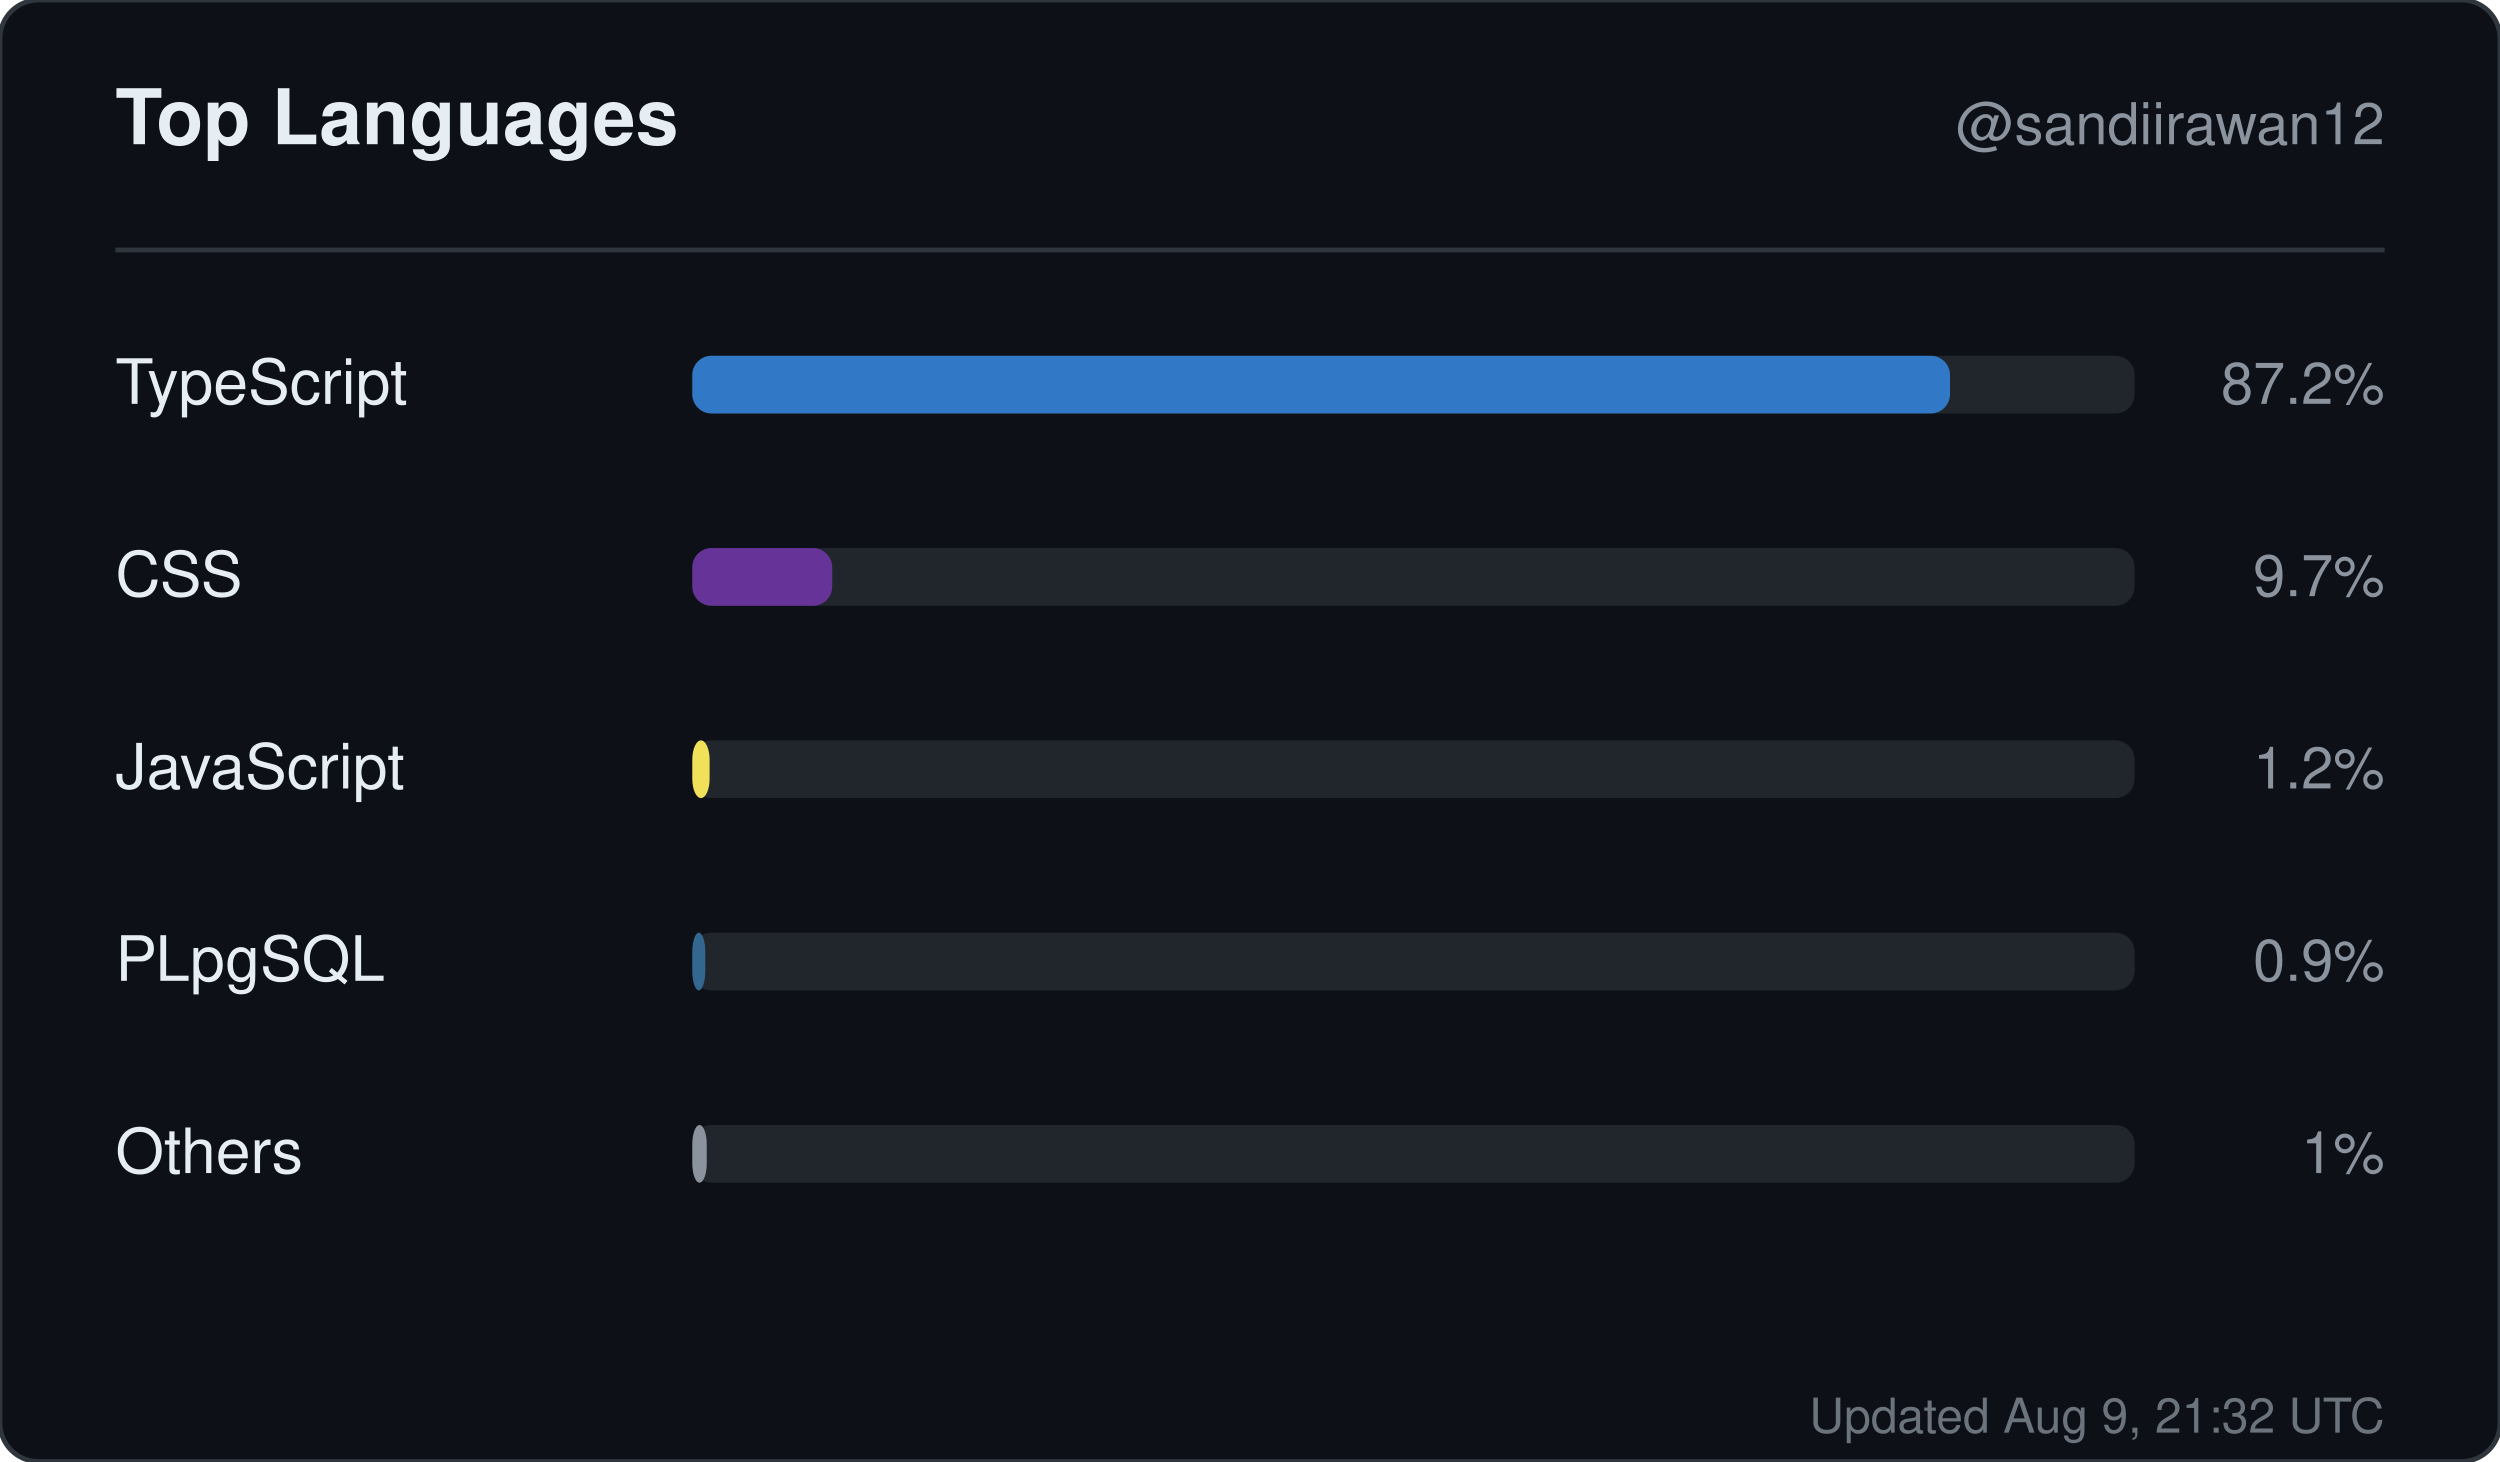
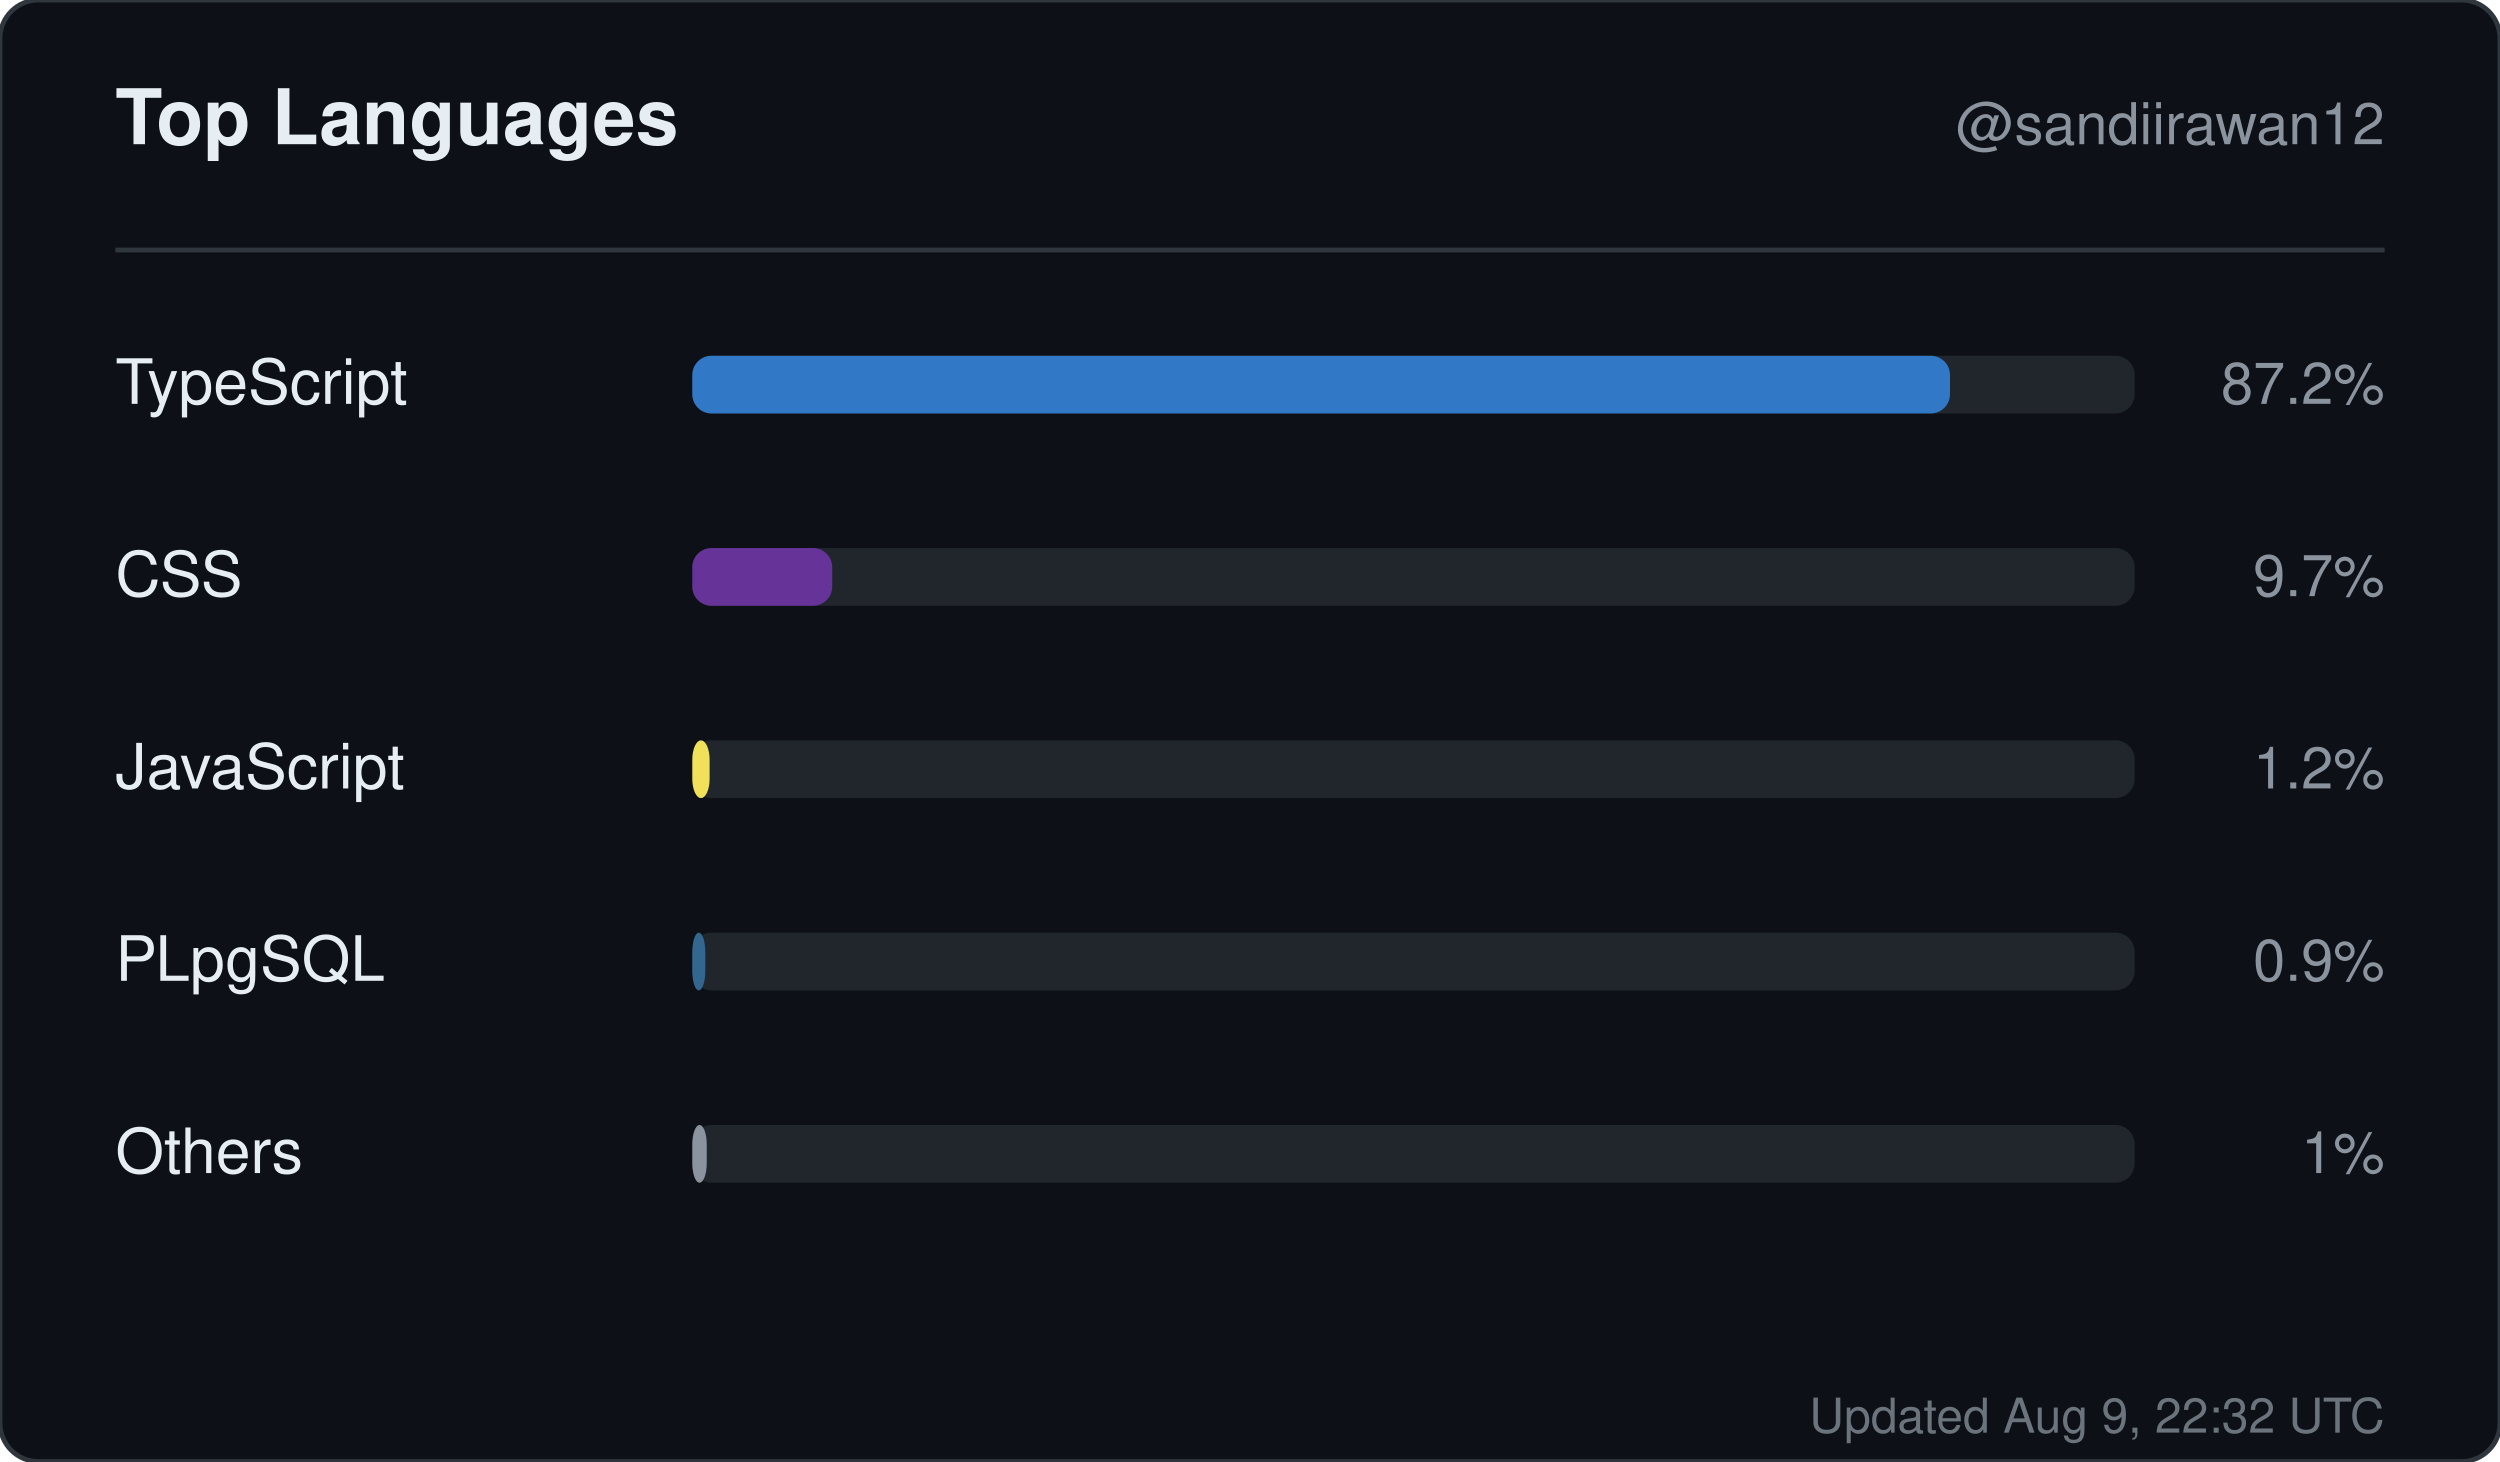
<svg xmlns="http://www.w3.org/2000/svg" width="520" height="304" viewBox="0 0 520 304" role="img" aria-label="Top languages for sandiirawan12">
  <rect width="520" height="304" rx="8" fill="#0d1117" stroke="#30363d" />
  <g font-family="-apple-system, BlinkMacSystemFont, Segoe UI, Helvetica, Arial, sans-serif">
    <text x="24" y="30" fill="#e6edf3" font-size="16" font-weight="700">Top Languages</text>
    <text x="496" y="30" fill="#8b949e" font-size="12" text-anchor="end">@sandiirawan12</text>
    <line x1="24" y1="52" x2="496" y2="52" stroke="#30363d" />
    <text x="24" y="84" fill="#e6edf3" font-size="13">TypeScript</text>
    <rect x="144" y="74" width="300" height="12" rx="4" fill="#21262d" />
    <rect x="144" y="74" width="261.6" height="12" rx="4" fill="#3178c6" />
    <text x="496" y="84" fill="#8b949e" font-size="12" text-anchor="end">87.2%</text>
    <text x="24" y="124" fill="#e6edf3" font-size="13">CSS</text>
    <rect x="144" y="114" width="300" height="12" rx="4" fill="#21262d" />
    <rect x="144" y="114" width="29.1" height="12" rx="4" fill="#663399" />
    <text x="496" y="124" fill="#8b949e" font-size="12" text-anchor="end">9.7%</text>
    <text x="24" y="164" fill="#e6edf3" font-size="13">JavaScript</text>
    <rect x="144" y="154" width="300" height="12" rx="4" fill="#21262d" />
    <rect x="144" y="154" width="3.6" height="12" rx="4" fill="#f1e05a" />
    <text x="496" y="164" fill="#8b949e" font-size="12" text-anchor="end">1.2%</text>
    <text x="24" y="204" fill="#e6edf3" font-size="13">PLpgSQL</text>
    <rect x="144" y="194" width="300" height="12" rx="4" fill="#21262d" />
    <rect x="144" y="194" width="2.7" height="12" rx="4" fill="#336790" />
    <text x="496" y="204" fill="#8b949e" font-size="12" text-anchor="end">0.9%</text>
    <text x="24" y="244" fill="#e6edf3" font-size="13">Others</text>
    <rect x="144" y="234" width="300" height="12" rx="4" fill="#21262d" />
    <rect x="144" y="234" width="3" height="12" rx="4" fill="#8b949e" />
    <text x="496" y="244" fill="#8b949e" font-size="12" text-anchor="end">1%</text>
-     <text x="496" y="298" fill="#8b949e" font-size="10" text-anchor="end" opacity="0.75">Updated Aug 9, 21:32 UTC</text>
+     <text x="496" y="298" fill="#8b949e" font-size="10" text-anchor="end" opacity="0.75">Updated Aug 9, 22:32 UTC</text>
  </g>
</svg>
